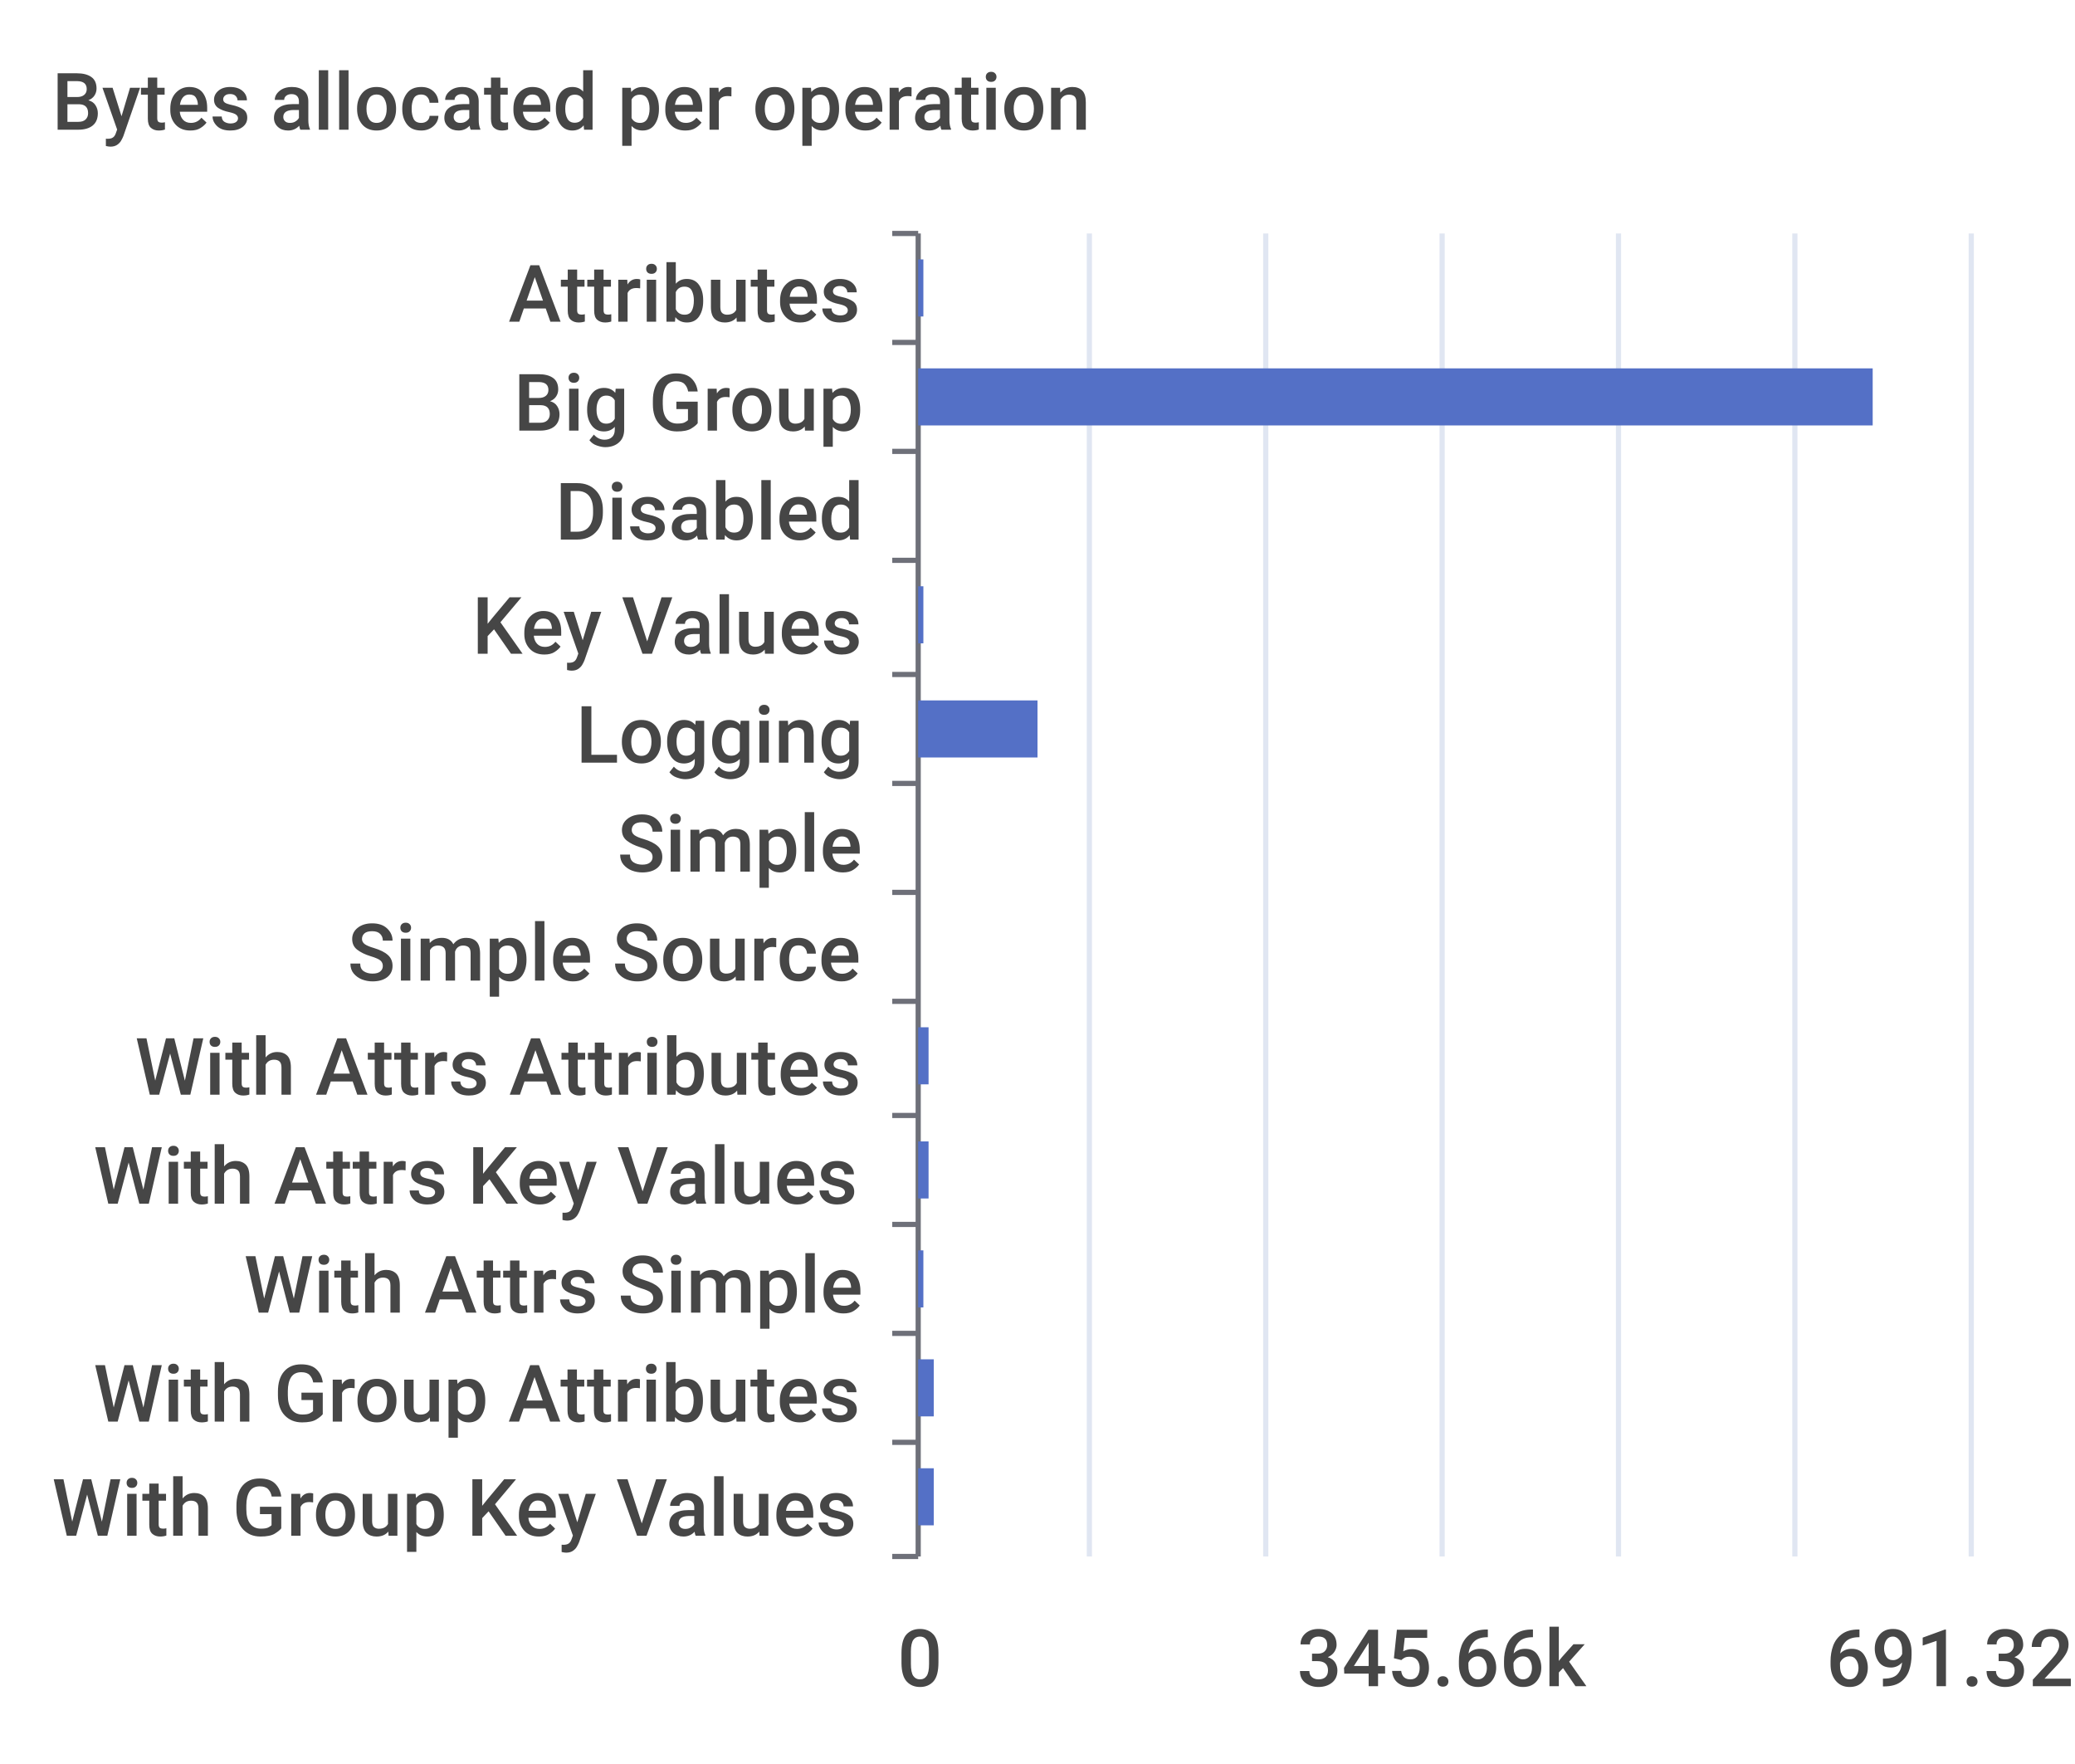
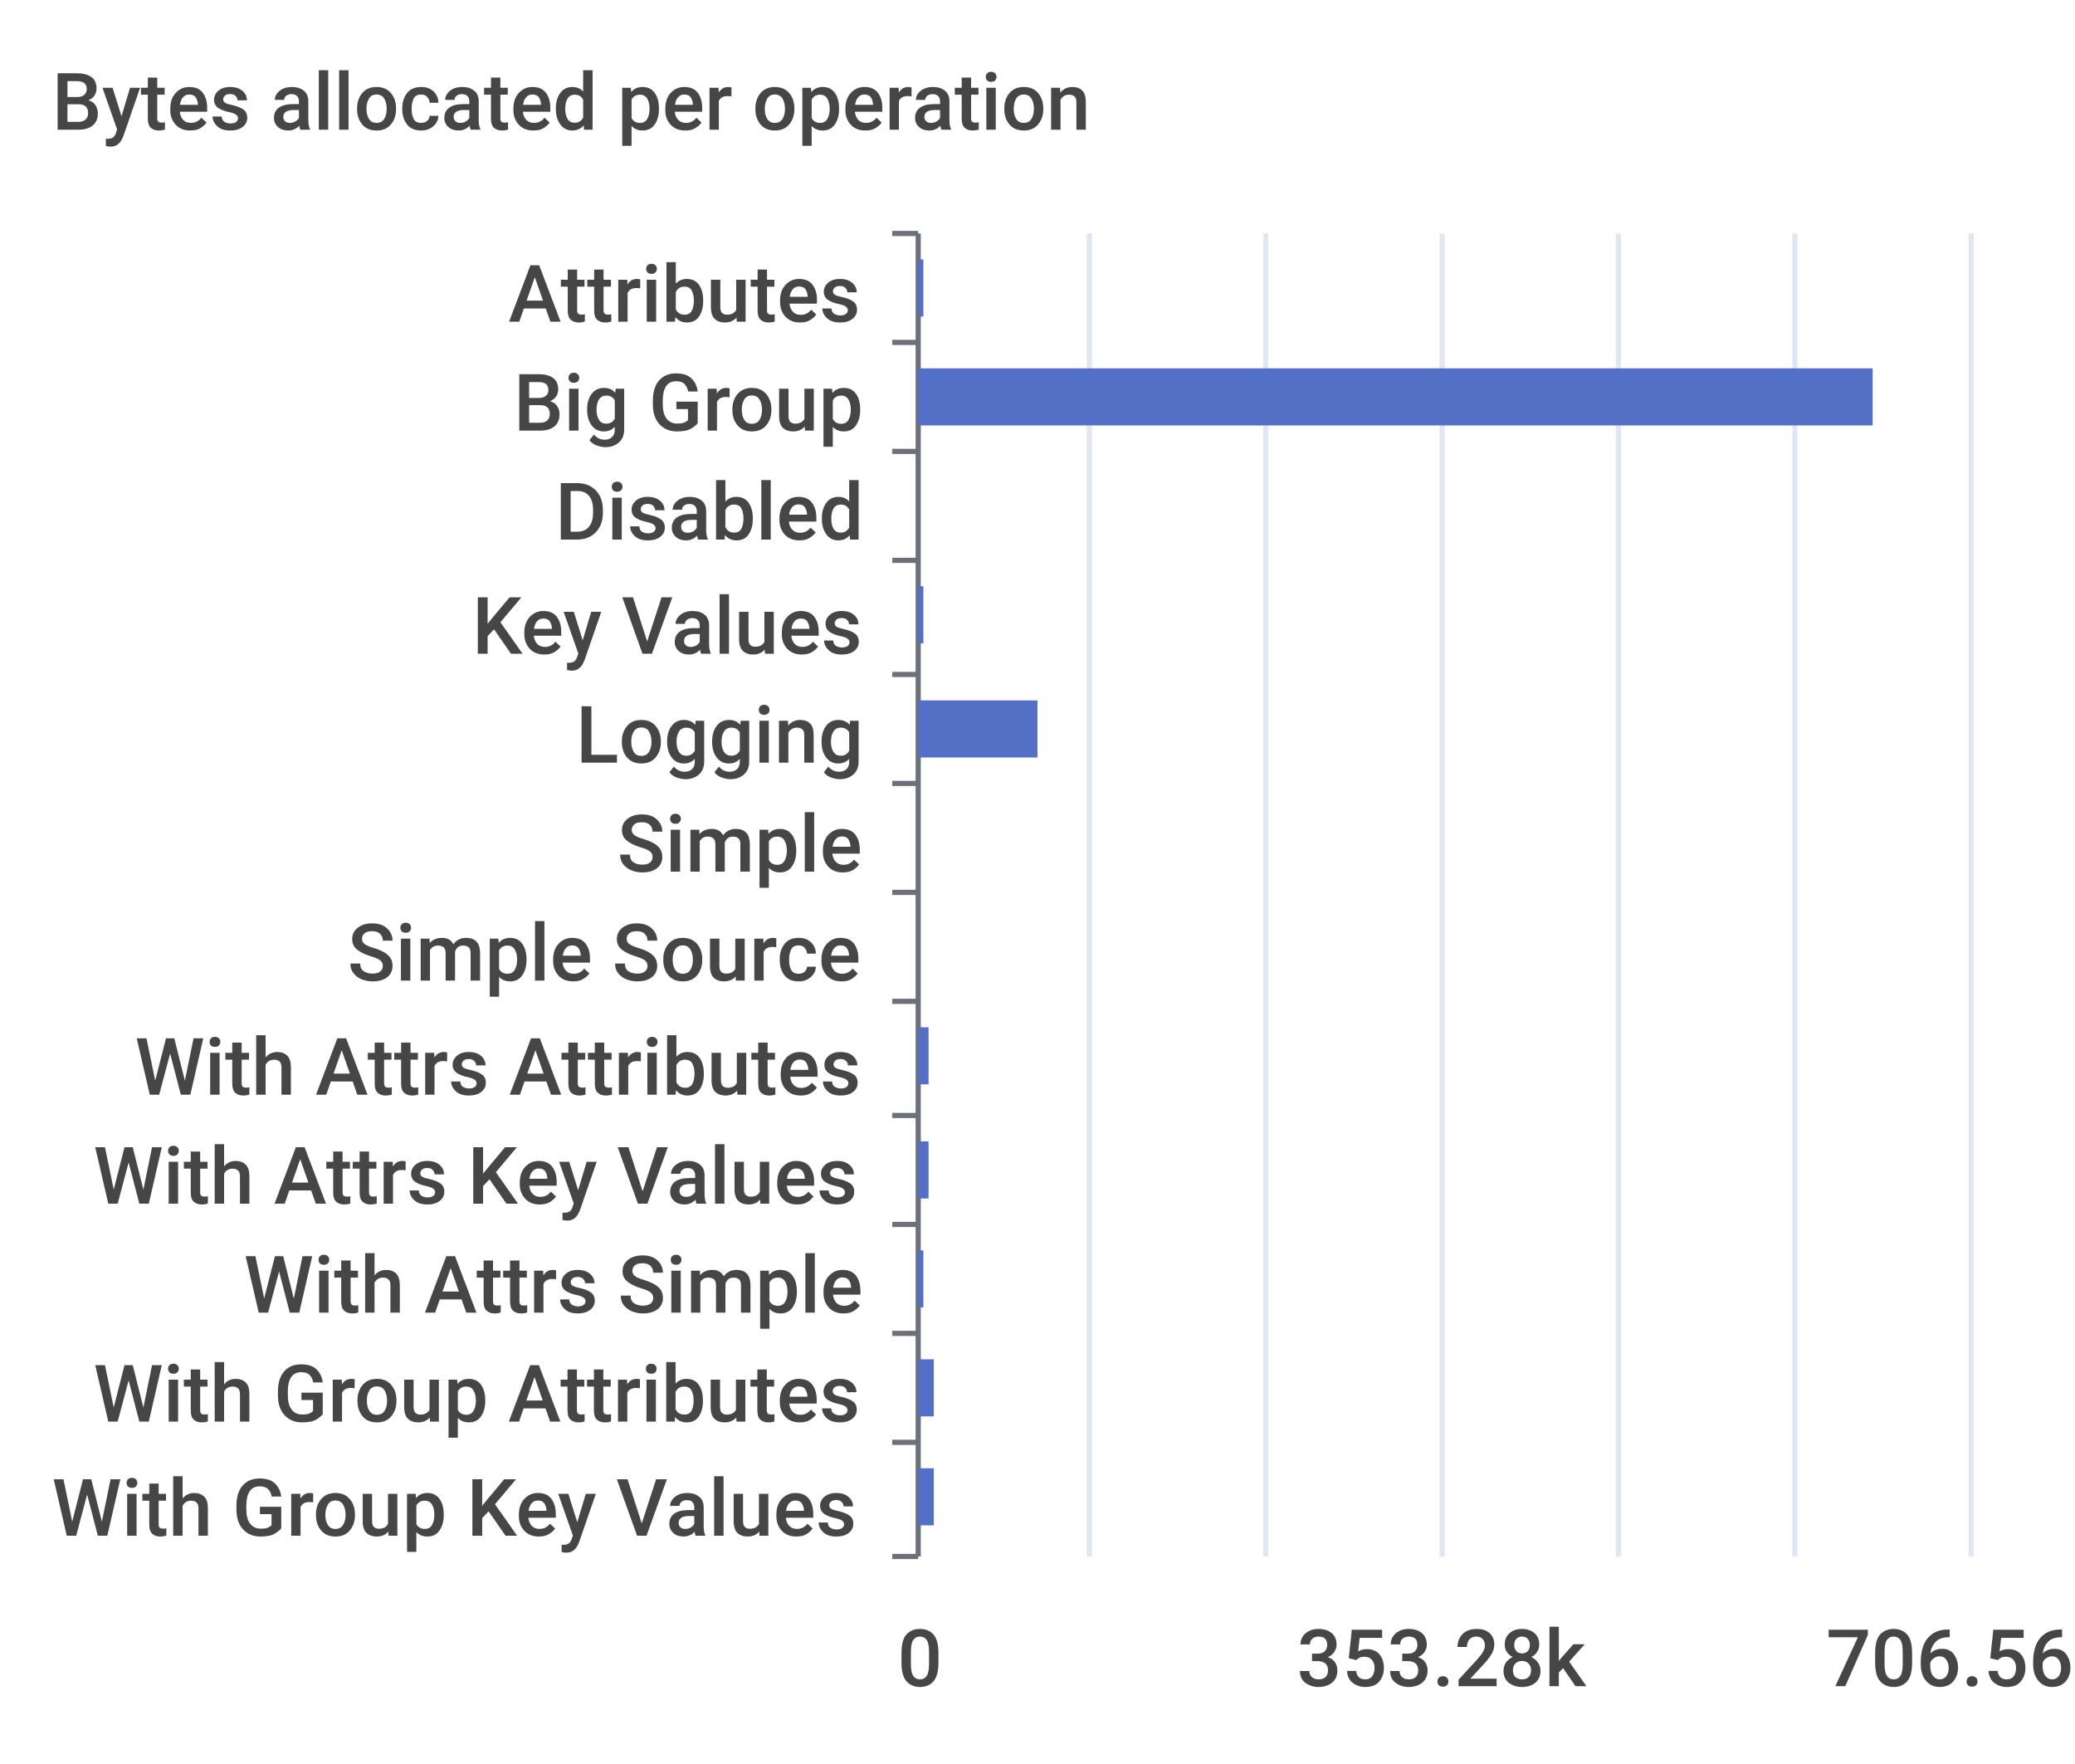
<svg xmlns="http://www.w3.org/2000/svg" width="400" height="340">\n<path d="M 0 0 L 400 0 L 400 340 L 0 340 L 0 0" style="stroke-width:0;stroke:none;fill:rgba(255,255,255,1.0)" />
  <text x="10" y="25" style="stroke-width:0;stroke:none;fill:rgba(70,70,70,1.0);font-size:15.3px;font-family:'Roboto Medium',sans-serif">Bytes allocated per operation</text>
  <path d="M 172 45 L 177 45" style="stroke-width:1;stroke:rgba(110,112,121,1.0);fill:none" />
  <path d="M 172 66 L 177 66" style="stroke-width:1;stroke:rgba(110,112,121,1.0);fill:none" />
  <path d="M 172 87 L 177 87" style="stroke-width:1;stroke:rgba(110,112,121,1.0);fill:none" />
  <path d="M 172 108 L 177 108" style="stroke-width:1;stroke:rgba(110,112,121,1.0);fill:none" />
  <path d="M 172 130 L 177 130" style="stroke-width:1;stroke:rgba(110,112,121,1.0);fill:none" />
  <path d="M 172 151 L 177 151" style="stroke-width:1;stroke:rgba(110,112,121,1.0);fill:none" />
  <path d="M 172 172 L 177 172" style="stroke-width:1;stroke:rgba(110,112,121,1.0);fill:none" />
  <path d="M 172 193 L 177 193" style="stroke-width:1;stroke:rgba(110,112,121,1.0);fill:none" />
  <path d="M 172 215 L 177 215" style="stroke-width:1;stroke:rgba(110,112,121,1.0);fill:none" />
  <path d="M 172 236 L 177 236" style="stroke-width:1;stroke:rgba(110,112,121,1.0);fill:none" />
  <path d="M 172 257 L 177 257" style="stroke-width:1;stroke:rgba(110,112,121,1.0);fill:none" />
  <path d="M 172 278 L 177 278" style="stroke-width:1;stroke:rgba(110,112,121,1.0);fill:none" />
  <path d="M 172 300 L 177 300" style="stroke-width:1;stroke:rgba(110,112,121,1.0);fill:none" />
  <path d="M 177 45 L 177 300" style="stroke-width:1;stroke:rgba(110,112,121,1.0);fill:none" />
  <text x="98" y="62" style="stroke-width:0;stroke:none;fill:rgba(70,70,70,1.0);font-size:15.3px;font-family:'Roboto Medium',sans-serif">Attributes</text>
  <text x="99" y="83" style="stroke-width:0;stroke:none;fill:rgba(70,70,70,1.0);font-size:15.3px;font-family:'Roboto Medium',sans-serif">Big Group</text>
  <text x="107" y="104" style="stroke-width:0;stroke:none;fill:rgba(70,70,70,1.0);font-size:15.3px;font-family:'Roboto Medium',sans-serif">Disabled</text>
  <text x="91" y="126" style="stroke-width:0;stroke:none;fill:rgba(70,70,70,1.0);font-size:15.3px;font-family:'Roboto Medium',sans-serif">Key Values</text>
  <text x="111" y="147" style="stroke-width:0;stroke:none;fill:rgba(70,70,70,1.0);font-size:15.3px;font-family:'Roboto Medium',sans-serif">Logging</text>
  <text x="119" y="168" style="stroke-width:0;stroke:none;fill:rgba(70,70,70,1.0);font-size:15.3px;font-family:'Roboto Medium',sans-serif">Simple</text>
  <text x="67" y="189" style="stroke-width:0;stroke:none;fill:rgba(70,70,70,1.0);font-size:15.3px;font-family:'Roboto Medium',sans-serif">Simple Source</text>
  <text x="26" y="211" style="stroke-width:0;stroke:none;fill:rgba(70,70,70,1.0);font-size:15.3px;font-family:'Roboto Medium',sans-serif">With Attrs Attributes</text>
  <text x="18" y="232" style="stroke-width:0;stroke:none;fill:rgba(70,70,70,1.0);font-size:15.3px;font-family:'Roboto Medium',sans-serif">With Attrs Key Values</text>
  <text x="47" y="253" style="stroke-width:0;stroke:none;fill:rgba(70,70,70,1.0);font-size:15.3px;font-family:'Roboto Medium',sans-serif">With Attrs Simple</text>
  <text x="18" y="274" style="stroke-width:0;stroke:none;fill:rgba(70,70,70,1.0);font-size:15.3px;font-family:'Roboto Medium',sans-serif">With Group Attributes</text>
  <text x="10" y="296" style="stroke-width:0;stroke:none;fill:rgba(70,70,70,1.0);font-size:15.3px;font-family:'Roboto Medium',sans-serif">With Group Key Values</text>
  <text x="173" y="325" style="stroke-width:0;stroke:none;fill:rgba(70,70,70,1.0);font-size:15.3px;font-family:'Roboto Medium',sans-serif">0</text>
-   <text x="250" y="325" style="stroke-width:0;stroke:none;fill:rgba(70,70,70,1.0);font-size:15.3px;font-family:'Roboto Medium',sans-serif">345.66k</text>
-   <text x="352" y="325" style="stroke-width:0;stroke:none;fill:rgba(70,70,70,1.0);font-size:15.3px;font-family:'Roboto Medium',sans-serif">691.32k</text>
+   <text x="250" y="325" style="stroke-width:0;stroke:none;fill:rgba(70,70,70,1.0);font-size:15.3px;font-family:'Roboto Medium',sans-serif">353.28k</text>
+   <text x="352" y="325" style="stroke-width:0;stroke:none;fill:rgba(70,70,70,1.0);font-size:15.3px;font-family:'Roboto Medium',sans-serif">706.56k</text>
  <path d="M 210 45 L 210 300" style="stroke-width:1;stroke:rgba(224,230,242,1.0);fill:none" />
  <path d="M 244 45 L 244 300" style="stroke-width:1;stroke:rgba(224,230,242,1.0);fill:none" />
  <path d="M 278 45 L 278 300" style="stroke-width:1;stroke:rgba(224,230,242,1.0);fill:none" />
  <path d="M 312 45 L 312 300" style="stroke-width:1;stroke:rgba(224,230,242,1.0);fill:none" />
  <path d="M 346 45 L 346 300" style="stroke-width:1;stroke:rgba(224,230,242,1.0);fill:none" />
  <path d="M 380 45 L 380 300" style="stroke-width:1;stroke:rgba(224,230,242,1.0);fill:none" />
  <path d="M 177 283 L 180 283 L 180 294 L 177 294 L 177 283" style="stroke-width:0;stroke:none;fill:rgba(84,112,198,1.0)" />
  <path d="M 177 262 L 180 262 L 180 273 L 177 273 L 177 262" style="stroke-width:0;stroke:none;fill:rgba(84,112,198,1.0)" />
  <path d="M 177 241 L 178 241 L 178 252 L 177 252 L 177 241" style="stroke-width:0;stroke:none;fill:rgba(84,112,198,1.0)" />
  <path d="M 177 220 L 179 220 L 179 231 L 177 231 L 177 220" style="stroke-width:0;stroke:none;fill:rgba(84,112,198,1.0)" />
  <path d="M 177 198 L 179 198 L 179 209 L 177 209 L 177 198" style="stroke-width:0;stroke:none;fill:rgba(84,112,198,1.0)" />
  <path d="M 177 177 L 177 177 L 177 188 L 177 188 L 177 177" style="stroke-width:0;stroke:none;fill:rgba(84,112,198,1.0)" />
  <path d="M 177 156 L 177 156 L 177 167 L 177 167 L 177 156" style="stroke-width:0;stroke:none;fill:rgba(84,112,198,1.0)" />
  <path d="M 177 135 L 200 135 L 200 146 L 177 146 L 177 135" style="stroke-width:0;stroke:none;fill:rgba(84,112,198,1.0)" />
  <path d="M 177 113 L 178 113 L 178 124 L 177 124 L 177 113" style="stroke-width:0;stroke:none;fill:rgba(84,112,198,1.0)" />
  <path d="M 177 92 L 177 92 L 177 103 L 177 103 L 177 92" style="stroke-width:0;stroke:none;fill:rgba(84,112,198,1.0)" />
  <path d="M 177 71 L 361 71 L 361 82 L 177 82 L 177 71" style="stroke-width:0;stroke:none;fill:rgba(84,112,198,1.0)" />
  <path d="M 177 50 L 178 50 L 178 61 L 177 61 L 177 50" style="stroke-width:0;stroke:none;fill:rgba(84,112,198,1.0)" />
</svg>
